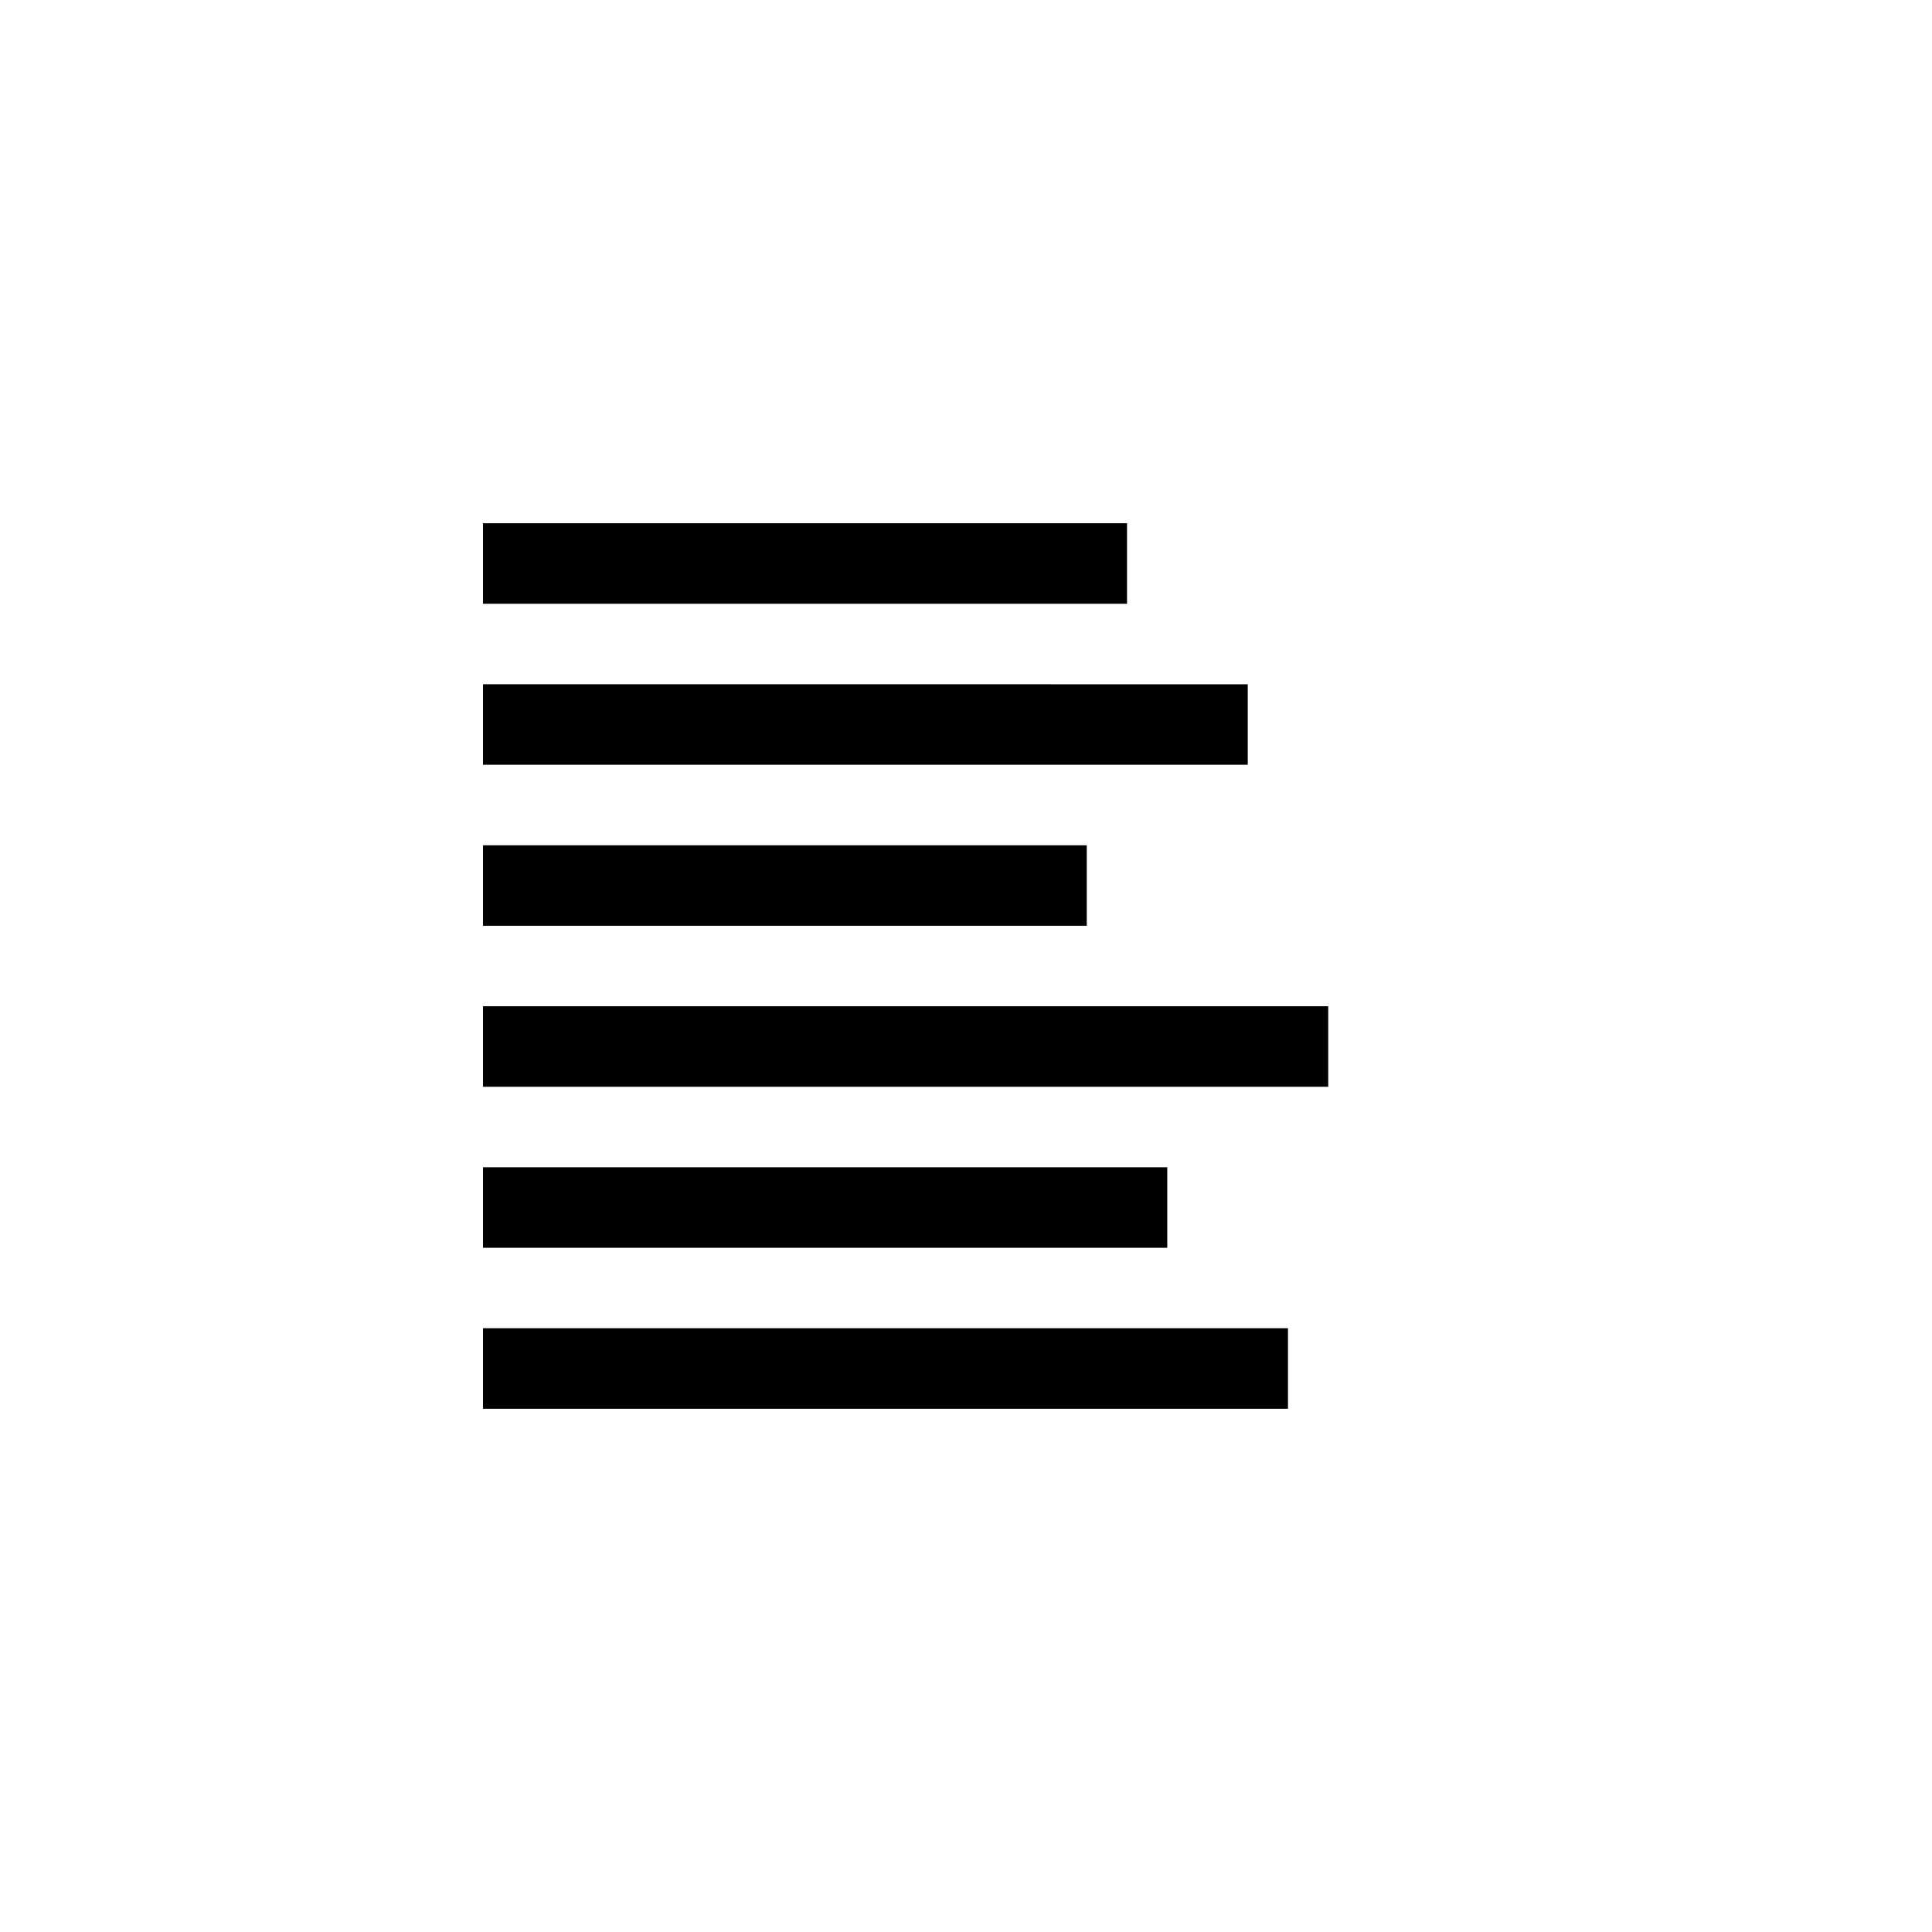
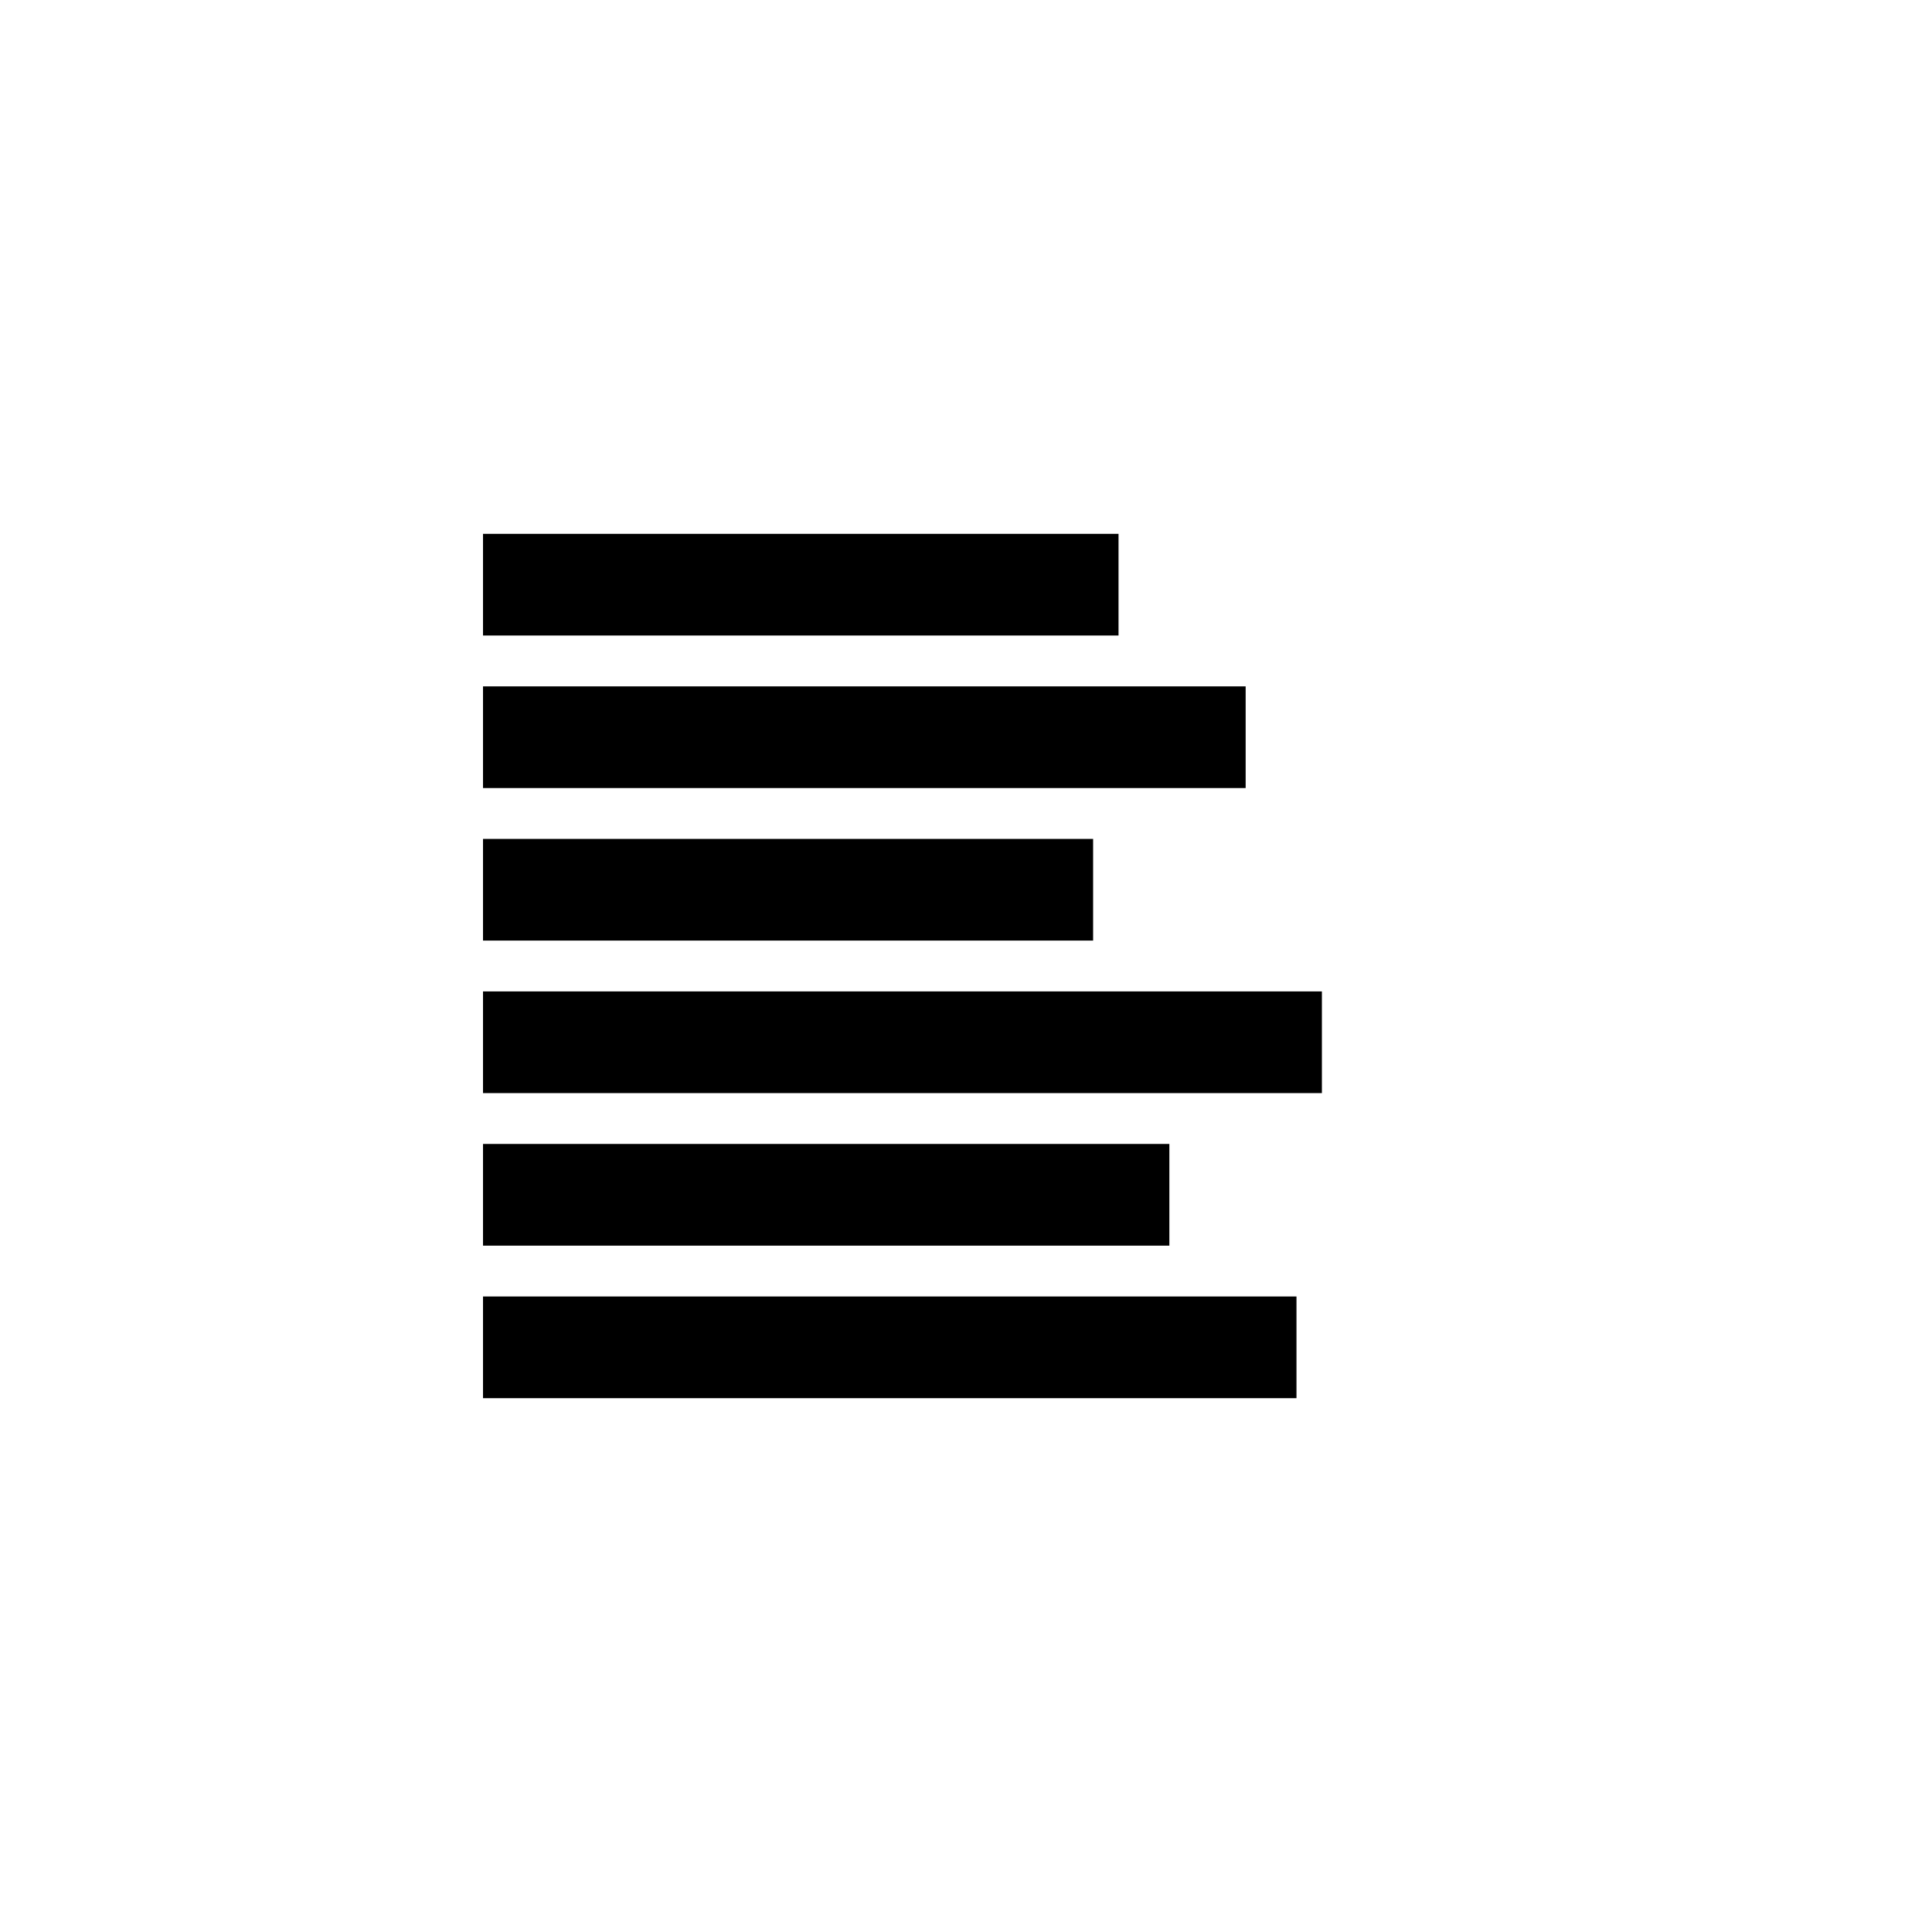
<svg xmlns="http://www.w3.org/2000/svg" version="1.1" baseProfile="full" width="76.011" height="76.011" viewBox="0 0 76.01 76.01" enable-background="new 0 0 76.01 76.01" xml:space="preserve">
-   <path fill="#000000" fill-opacity="1" stroke-width="0.2" stroke-linejoin="round" d="M 19.003,20.586L 44.34,20.586L 44.34,23.753L 19.003,23.753L 19.003,20.586 Z M 19.003,26.92L 49.09,26.921L 49.09,30.088L 19.003,30.088L 19.003,26.92 Z M 19.003,33.255L 42.756,33.255L 42.756,36.422L 19.003,36.422L 19.003,33.255 Z M 19.003,39.589L 52.256,39.589L 52.256,42.756L 19.003,42.756L 19.003,39.589 Z M 19.003,45.923L 45.923,45.923L 45.923,49.09L 19.003,49.09L 19.003,45.923 Z M 19.003,52.257L 50.673,52.257L 50.673,55.424L 19.003,55.424L 19.003,52.257 Z " />
+   <path fill="#000000" fill-opacity="1" stroke-width="0.2" stroke-linejoin="round" d="M 19.003,21.003L 19.003,25.003L 44.006,25.003L 44.006,21.003L 19.003,21.003 Z M 19.003,27.004L 19.003,31.004L 49.007,31.004L 49.007,27.004L 19.003,27.004 Z M 19.003,33.005L 19.003,37.005L 43.006,37.005L 43.006,33.005L 19.003,33.005 Z M 19.003,39.005L 19.003,43.006L 52.007,43.006L 52.007,39.005L 19.003,39.005 Z M 19.003,45.006L 19.003,49.007L 46.006,49.007L 46.006,45.006L 19.003,45.006 Z M 19.003,51.007L 19.003,55.008L 51.007,55.008L 51.007,51.007L 19.003,51.007 Z " />
</svg>
